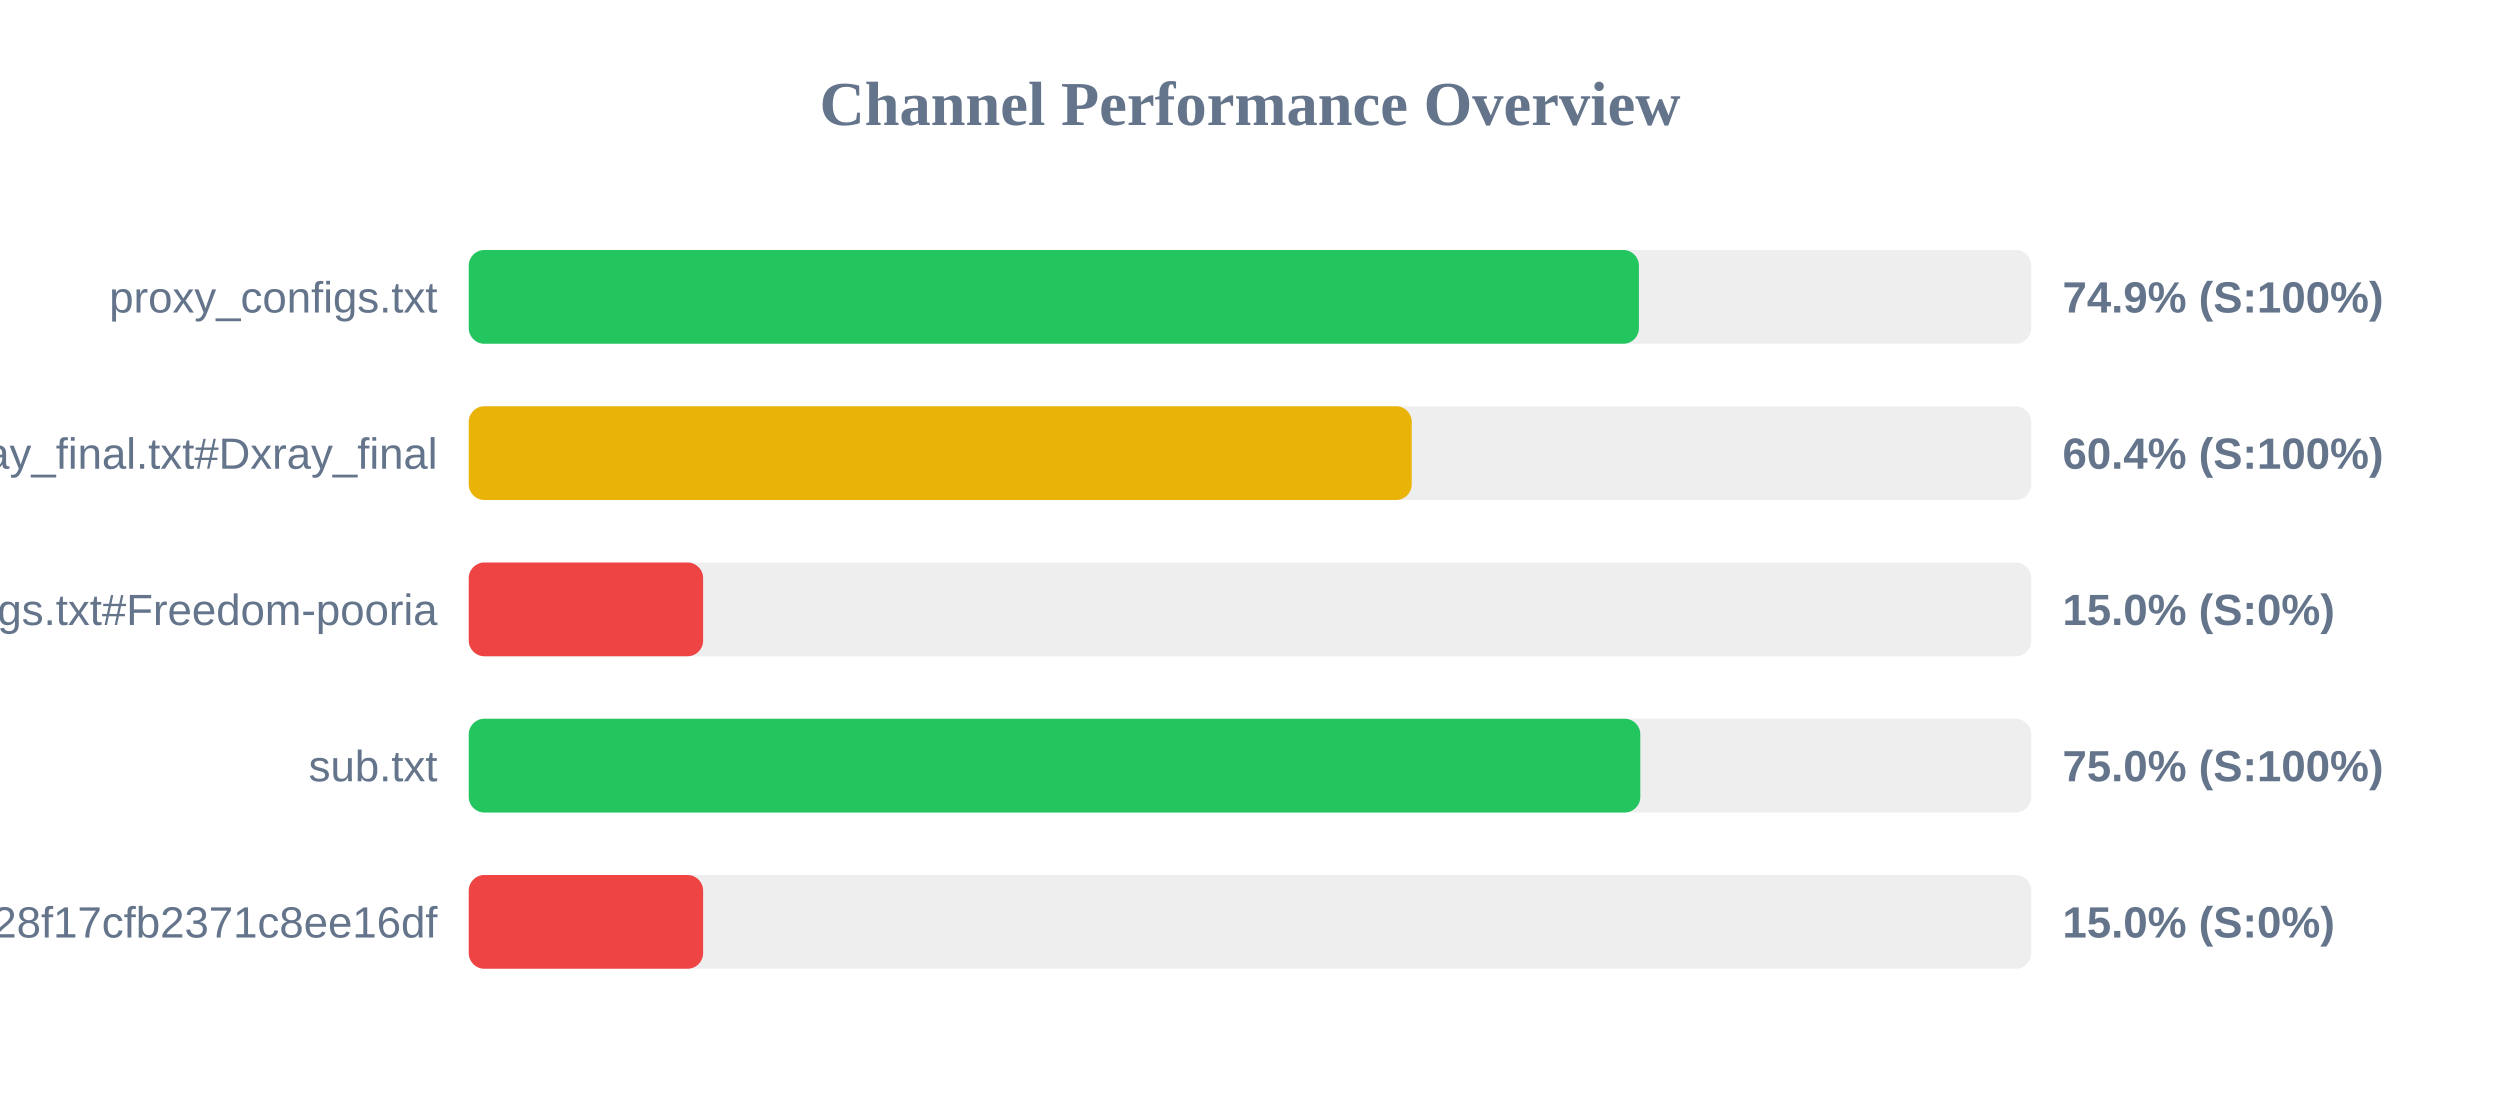
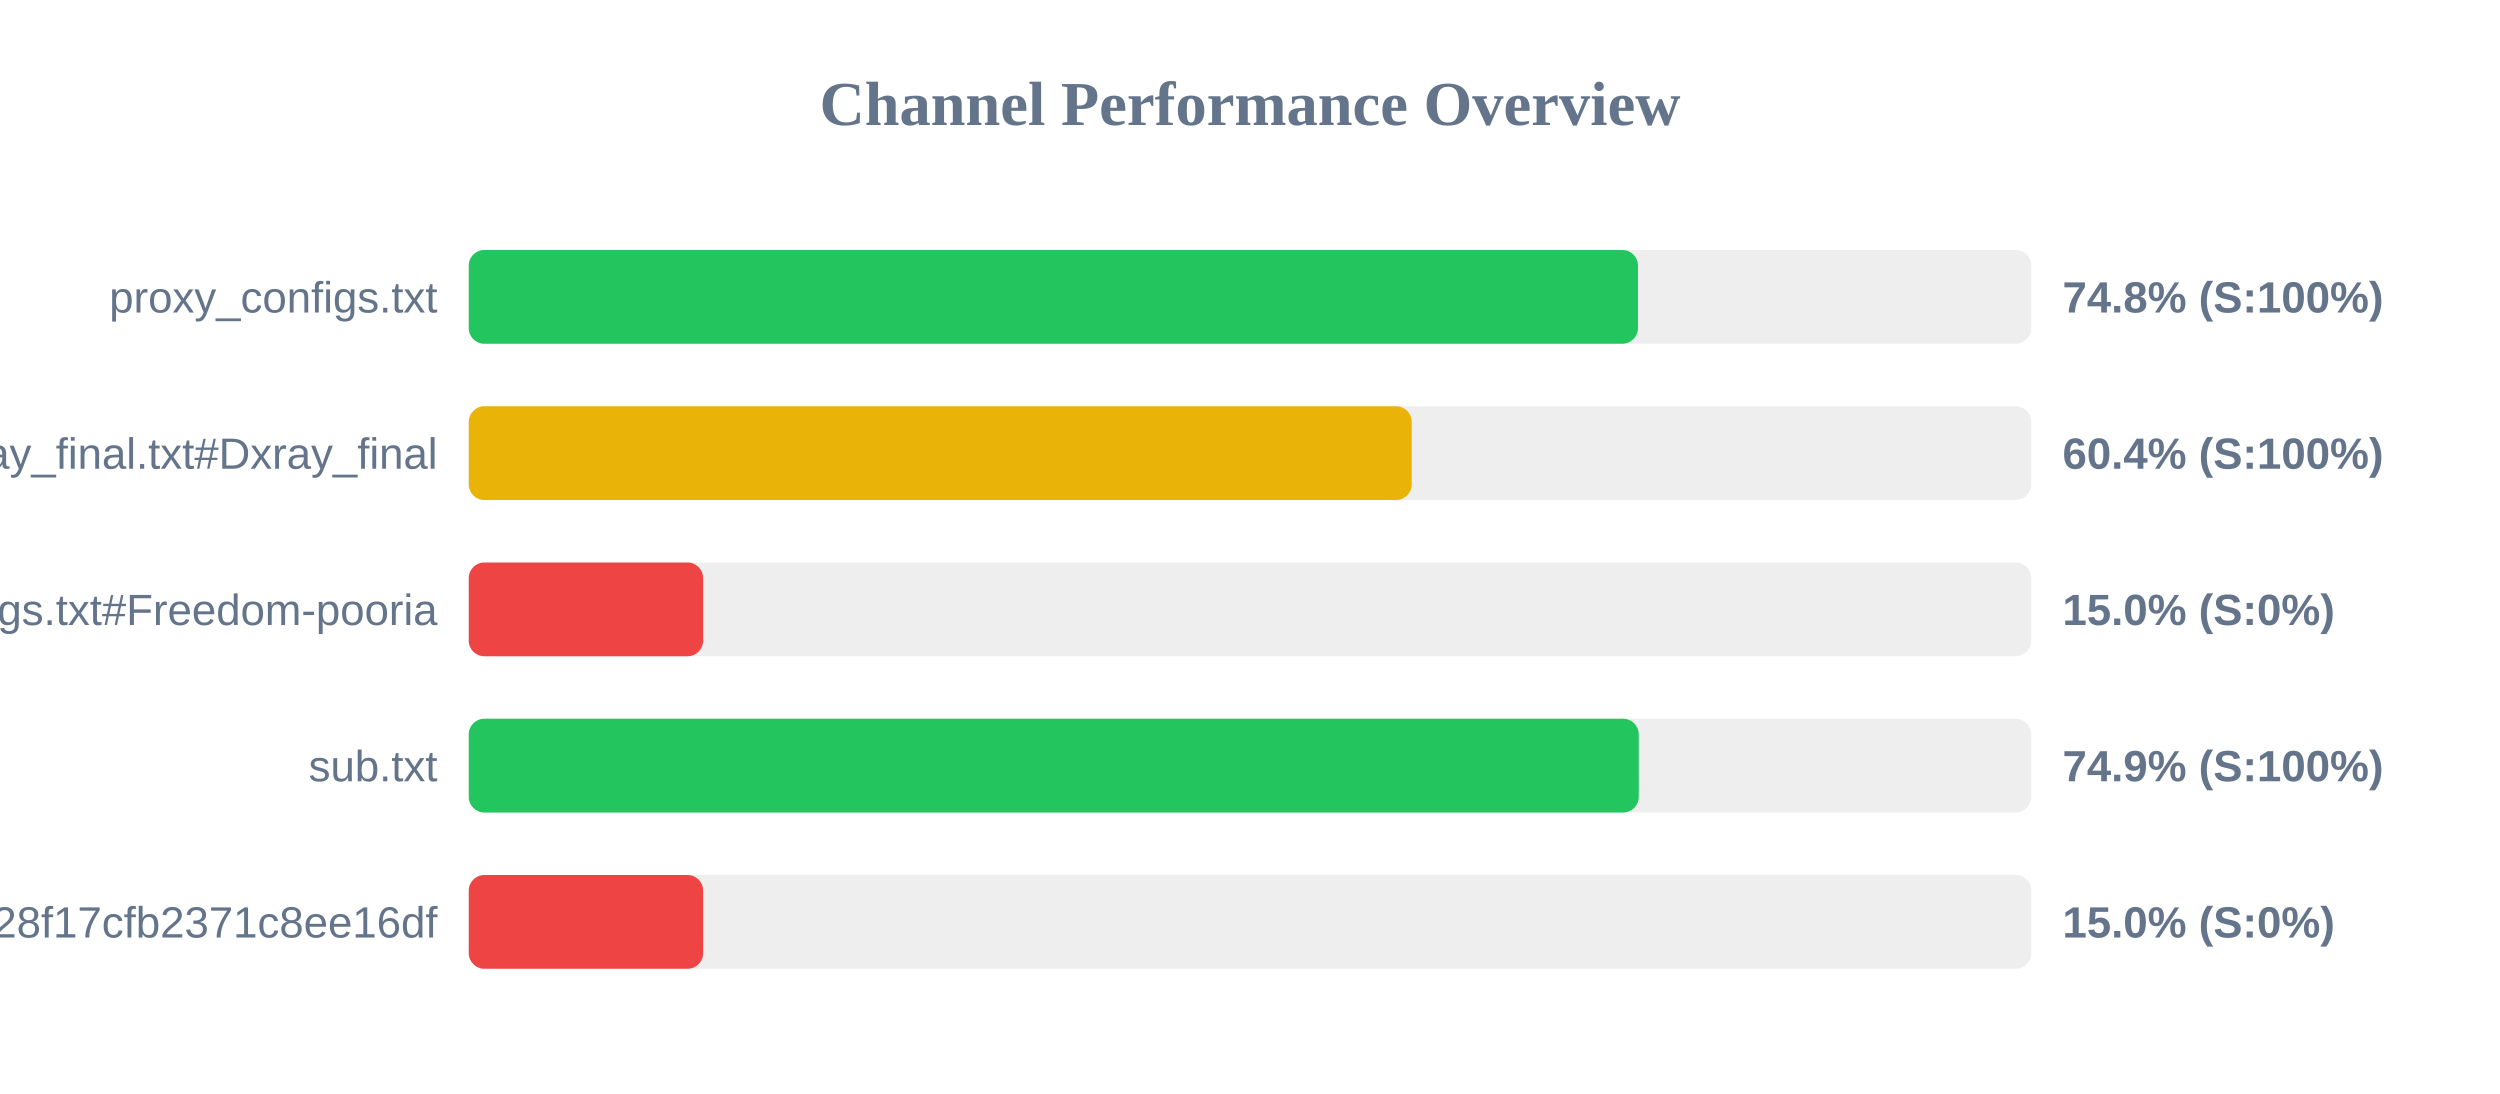
<svg xmlns="http://www.w3.org/2000/svg" width="800" height="350" version="1.1">
  <style>
        .row { font: 14px Arial; fill: #64748b; }
        .score { font: bold 14px Arial; fill: #64748b; }
    </style>
  <text x="400" y="40" text-anchor="middle" font-size="20px" font-weight="bold" fill="#64748b">Channel Performance Overview</text>
  <rect x="150" y="80" width="500" height="30" fill="#eee" rx="5" />
-   <rect x="150" y="80" width="374.45" height="30" fill="#22c55e" rx="5" />
+   <rect x="150" y="80" width="374.15" height="30" fill="#22c55e" rx="5" />
  <text x="140" y="100" text-anchor="end" class="row">proxy_configs.txt</text>
-   <text x="660" y="100" text-anchor="start" class="score">74.9% (S:100%)</text>
+   <text x="660" y="100" text-anchor="start" class="score">74.8% (S:100%)</text>
  <rect x="150" y="130" width="500" height="30" fill="#eee" rx="5" />
  <rect x="150" y="130" width="301.75" height="30" fill="#eab308" rx="5" />
  <text x="140" y="150" text-anchor="end" class="row">xray_final.txt#Dxray_final</text>
  <text x="660" y="150" text-anchor="start" class="score">60.4% (S:100%)</text>
  <rect x="150" y="180" width="500" height="30" fill="#eee" rx="5" />
  <rect x="150" y="180" width="75.0" height="30" fill="#ef4444" rx="5" />
  <text x="140" y="200" text-anchor="end" class="row">v2ray_configs.txt#Freedom-pooria</text>
  <text x="660" y="200" text-anchor="start" class="score">15.0% (S:0%)</text>
  <rect x="150" y="230" width="500" height="30" fill="#eee" rx="5" />
-   <rect x="150" y="230" width="374.9" height="30" fill="#22c55e" rx="5" />
+   <rect x="150" y="230" width="374.4" height="30" fill="#22c55e" rx="5" />
  <text x="140" y="250" text-anchor="end" class="row">sub.txt</text>
-   <text x="660" y="250" text-anchor="start" class="score">75.0% (S:100%)</text>
+   <text x="660" y="250" text-anchor="start" class="score">74.9% (S:100%)</text>
  <rect x="150" y="280" width="500" height="30" fill="#eee" rx="5" />
  <rect x="150" y="280" width="75.0" height="30" fill="#ef4444" rx="5" />
  <text x="140" y="300" text-anchor="end" class="row">?token=fedfed7b41b828f17cfb2371c8ee16df</text>
  <text x="660" y="300" text-anchor="start" class="score">15.0% (S:0%)</text>
</svg>
